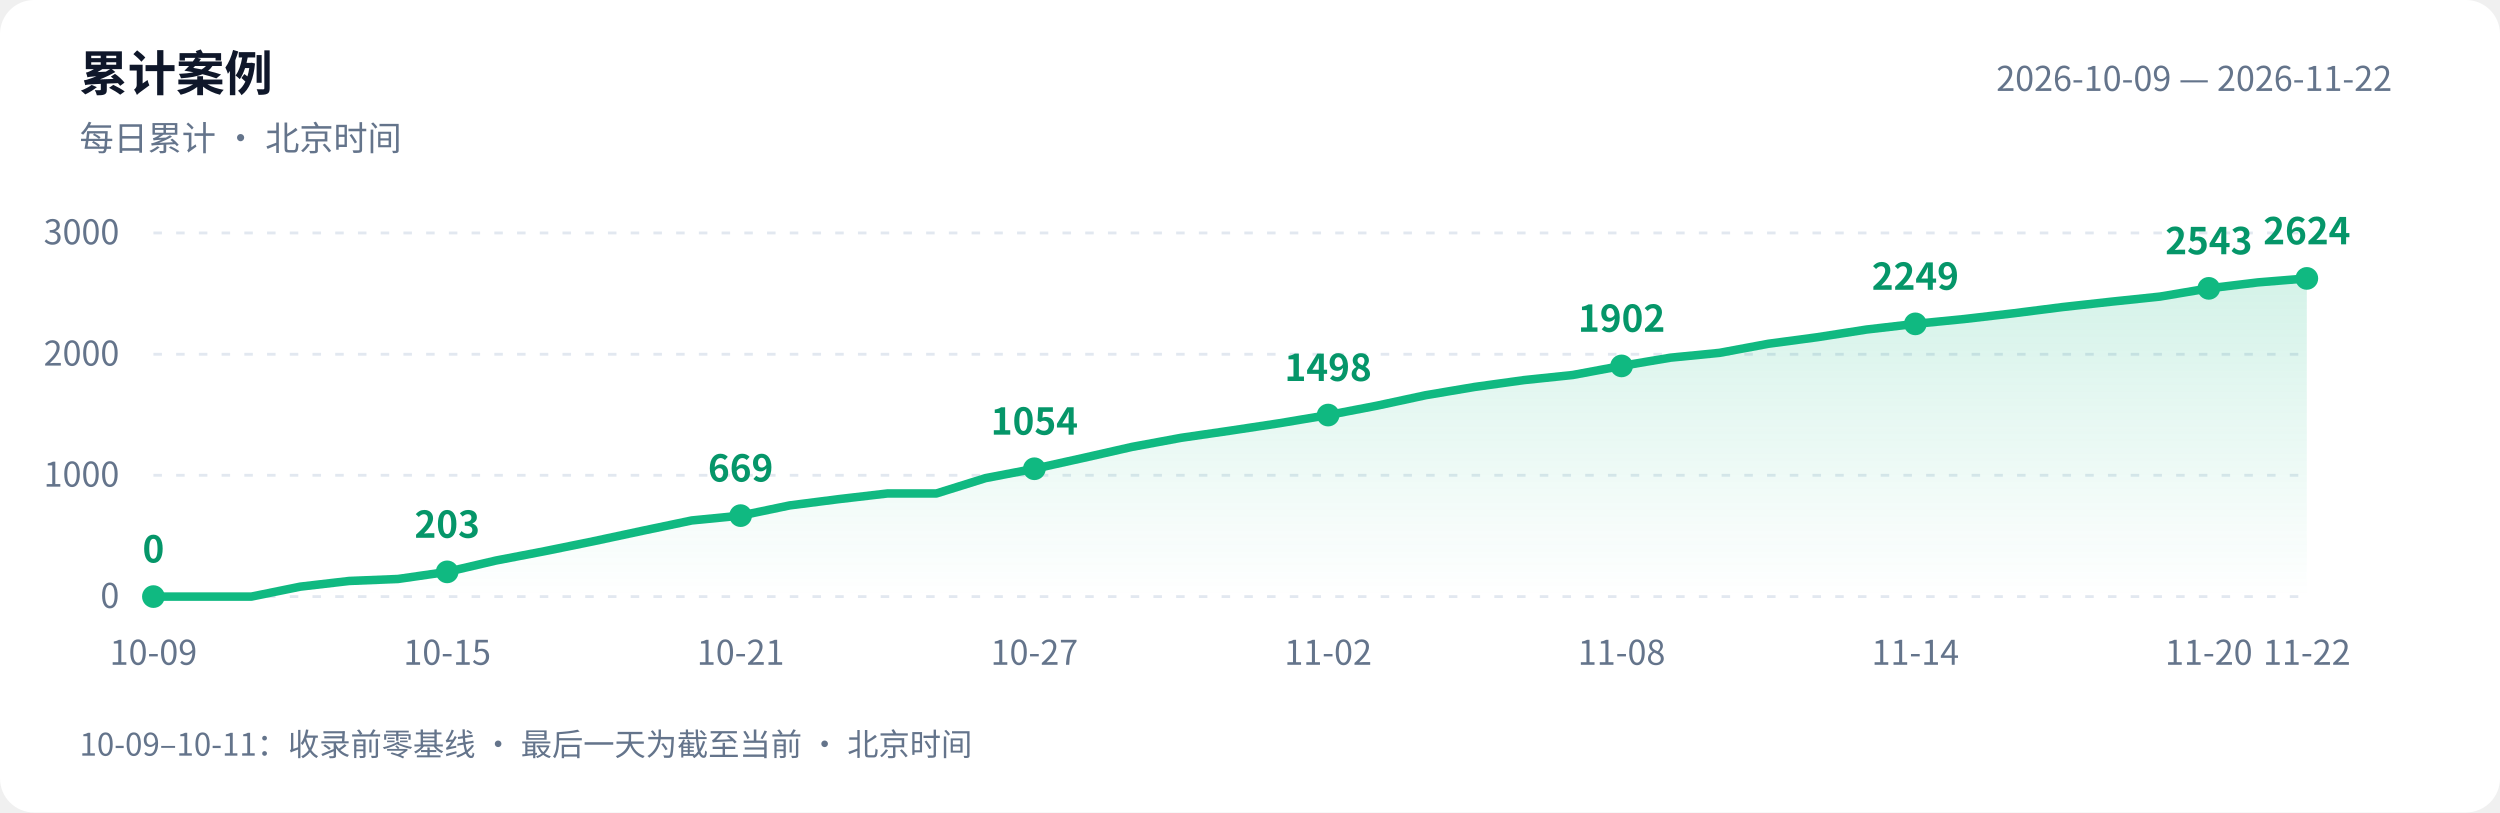
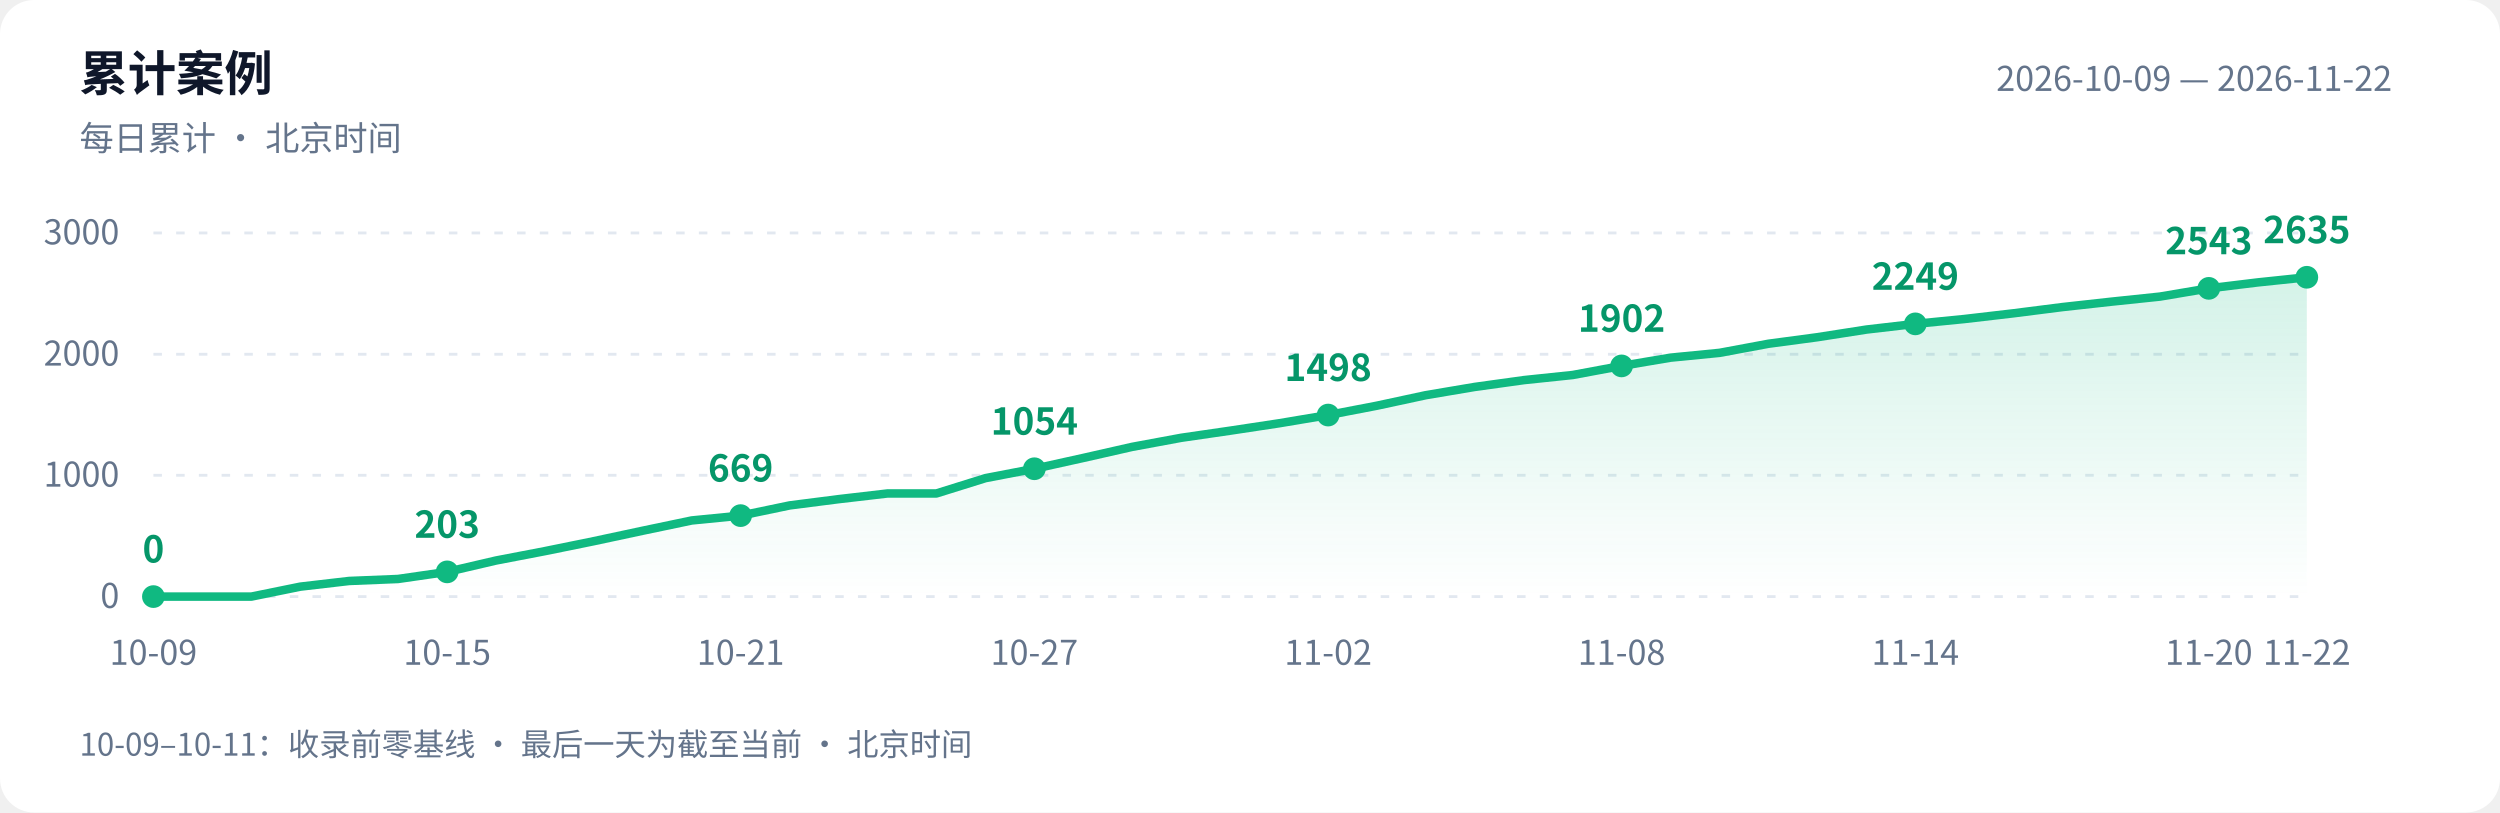
<svg xmlns="http://www.w3.org/2000/svg" width="880" height="286" viewBox="0 0 880 286" role="img" aria-labelledby="title desc">
  <defs>
    <linearGradient id="area" x1="0" y1="0" x2="0" y2="1">
      <stop offset="0" stop-color="#10b981" stop-opacity=".18" />
      <stop offset="1" stop-color="#10b981" stop-opacity="0" />
    </linearGradient>
  </defs>
  <style>text{font-family:-apple-system,BlinkMacSystemFont,"PingFang SC","Microsoft YaHei","WenQuanYi Zen Hei","Segoe UI","Noto Sans CJK SC",sans-serif;fill:#64748b;font-size:12px}.bg{fill:#fff}.heading{fill:#0f172a;font-size:17px;font-weight:600}.grid{stroke:#e2e8f0;stroke-dasharray:3 5}.value{fill:#059669;font-size:13px;font-weight:600}@media(prefers-color-scheme:dark){.bg{fill:#0d1117}text{fill:#8b949e}.heading{fill:#e6edf3}.grid{stroke:#30363d}.value{fill:#34d399}}</style>
  <rect class="bg" width="880" height="286" rx="12" />
  <text class="heading" x="28" y="32">累计案例</text>
  <text x="28" y="53">每日累计 · 北京时间</text>
  <text x="842" y="32" text-anchor="end">2026-10-09 — 2026-11-22</text>
  <path class="grid" d="M 54 210.0 H 812" />
  <text x="42" y="214.0" text-anchor="end">0</text>
  <path class="grid" d="M 54 167.3 H 812" />
  <text x="42" y="171.3" text-anchor="end">1000</text>
  <path class="grid" d="M 54 124.7 H 812" />
  <text x="42" y="128.7" text-anchor="end">2000</text>
  <path class="grid" d="M 54 82.0 H 812" />
  <text x="42" y="86.0" text-anchor="end">3000</text>
-   <path d="M 54 210 L 54.0 210.0 L 71.2 210.0 L 88.5 210.0 L 105.7 206.5 L 122.9 204.5 L 140.1 203.8 L 157.4 201.3 L 174.6 197.3 L 191.8 194.0 L 209.0 190.5 L 226.3 186.8 L 243.5 183.2 L 260.7 181.5 L 278.0 177.9 L 295.2 175.7 L 312.4 173.7 L 329.6 173.7 L 346.9 168.3 L 364.1 165.0 L 381.3 161.2 L 398.5 157.3 L 415.8 154.1 L 433.0 151.6 L 450.2 149.0 L 467.5 146.1 L 484.7 142.8 L 501.9 139.1 L 519.1 136.2 L 536.4 133.8 L 553.6 132.0 L 570.8 128.8 L 588.0 125.9 L 605.3 124.2 L 622.5 121.0 L 639.7 118.7 L 657.0 116.0 L 674.2 114.0 L 691.4 112.3 L 708.6 110.3 L 725.9 108.1 L 743.1 106.2 L 760.3 104.4 L 777.5 101.5 L 794.8 99.4 L 812.0 98.0 L 812.0 210 Z" fill="url(#area)" />
-   <polyline points="54.0,210.0 71.2,210.0 88.5,210.0 105.7,206.5 122.9,204.5 140.1,203.8 157.4,201.3 174.6,197.3 191.8,194.0 209.0,190.5 226.3,186.8 243.5,183.2 260.7,181.5 278.0,177.9 295.2,175.7 312.4,173.7 329.6,173.7 346.9,168.3 364.1,165.0 381.3,161.2 398.5,157.3 415.8,154.1 433.0,151.6 450.2,149.0 467.5,146.1 484.7,142.8 501.9,139.1 519.1,136.2 536.4,133.8 553.6,132.0 570.8,128.8 588.0,125.9 605.3,124.2 622.5,121.0 639.7,118.7 657.0,116.0 674.2,114.0 691.4,112.3 708.6,110.3 725.9,108.1 743.1,106.2 760.3,104.4 777.5,101.5 794.8,99.4 812.0,98.0" fill="none" stroke="#10b981" stroke-width="3" stroke-linejoin="round" stroke-linecap="round" />
+   <path d="M 54 210 L 54.0 210.0 L 71.2 210.0 L 88.5 210.0 L 105.7 206.5 L 122.9 204.5 L 140.1 203.8 L 157.4 201.3 L 174.6 197.3 L 191.8 194.0 L 209.0 190.5 L 226.3 186.8 L 243.5 183.2 L 260.7 181.5 L 278.0 177.9 L 295.2 175.7 L 312.4 173.7 L 329.6 173.7 L 346.9 168.3 L 364.1 165.0 L 381.3 161.2 L 398.5 157.3 L 415.8 154.1 L 433.0 151.6 L 450.2 149.0 L 467.5 146.1 L 484.7 142.8 L 501.9 139.1 L 519.1 136.2 L 536.4 133.8 L 553.6 132.0 L 570.8 128.8 L 588.0 125.9 L 605.3 124.2 L 622.5 121.0 L 639.7 118.7 L 657.0 116.0 L 674.2 114.0 L 691.4 112.3 L 708.6 110.3 L 725.9 108.1 L 743.1 106.2 L 760.3 104.4 L 777.5 101.5 L 794.8 99.4 L 812.0 97.6 L 812.0 210 Z" fill="url(#area)" />
+   <polyline points="54.0,210.0 71.2,210.0 88.5,210.0 105.7,206.5 122.9,204.5 140.1,203.8 157.4,201.3 174.6,197.3 191.8,194.0 209.0,190.5 226.3,186.8 243.5,183.2 260.7,181.5 278.0,177.9 295.2,175.7 312.4,173.7 329.6,173.7 346.9,168.3 364.1,165.0 381.3,161.2 398.5,157.3 415.8,154.1 433.0,151.6 450.2,149.0 467.5,146.1 484.7,142.8 501.9,139.1 519.1,136.2 536.4,133.8 553.6,132.0 570.8,128.8 588.0,125.9 605.3,124.2 622.5,121.0 639.7,118.7 657.0,116.0 674.2,114.0 691.4,112.3 708.6,110.3 725.9,108.1 743.1,106.2 760.3,104.4 777.5,101.5 794.8,99.4 812.0,97.6" fill="none" stroke="#10b981" stroke-width="3" stroke-linejoin="round" stroke-linecap="round" />
  <circle cx="54.0" cy="210.0" r="4" fill="#10b981" />
  <text class="value" x="54.0" y="198.0" text-anchor="middle">0</text>
  <text x="54.0" y="234" text-anchor="middle">10-09</text>
  <circle cx="157.4" cy="201.3" r="4" fill="#10b981" />
  <text class="value" x="157.4" y="189.3" text-anchor="middle">203</text>
  <text x="157.4" y="234" text-anchor="middle">10-15</text>
  <circle cx="260.7" cy="181.5" r="4" fill="#10b981" />
  <text class="value" x="260.7" y="169.5" text-anchor="middle">669</text>
  <text x="260.7" y="234" text-anchor="middle">10-21</text>
  <circle cx="364.1" cy="165.0" r="4" fill="#10b981" />
  <text class="value" x="364.1" y="153.0" text-anchor="middle">1054</text>
  <text x="364.1" y="234" text-anchor="middle">10-27</text>
  <circle cx="467.5" cy="146.1" r="4" fill="#10b981" />
  <text class="value" x="467.5" y="134.1" text-anchor="middle">1498</text>
  <text x="467.5" y="234" text-anchor="middle">11-02</text>
  <circle cx="570.8" cy="128.8" r="4" fill="#10b981" />
  <text class="value" x="570.8" y="116.8" text-anchor="middle">1902</text>
  <text x="570.8" y="234" text-anchor="middle">11-08</text>
  <circle cx="674.2" cy="114.0" r="4" fill="#10b981" />
  <text class="value" x="674.2" y="102.0" text-anchor="middle">2249</text>
  <text x="674.2" y="234" text-anchor="middle">11-14</text>
  <circle cx="777.5" cy="101.5" r="4" fill="#10b981" />
  <text class="value" x="777.5" y="89.5" text-anchor="middle">2543</text>
  <text x="777.5" y="234" text-anchor="middle">11-20</text>
-   <circle cx="812.0" cy="98.0" r="4" fill="#10b981" />
-   <text class="value" x="812.0" y="86.0" text-anchor="middle">2624</text>
+   <circle cx="812.0" cy="97.6" r="4" fill="#10b981" />
+   <text class="value" x="812.0" y="85.6" text-anchor="middle">2635</text>
  <text x="812.0" y="234" text-anchor="middle">11-22</text>
  <text x="28" y="266" style="font-size:11px">10-09–10-11：收录前零基线 · 最后一天为截至当前 · 北京时间</text>
</svg>
